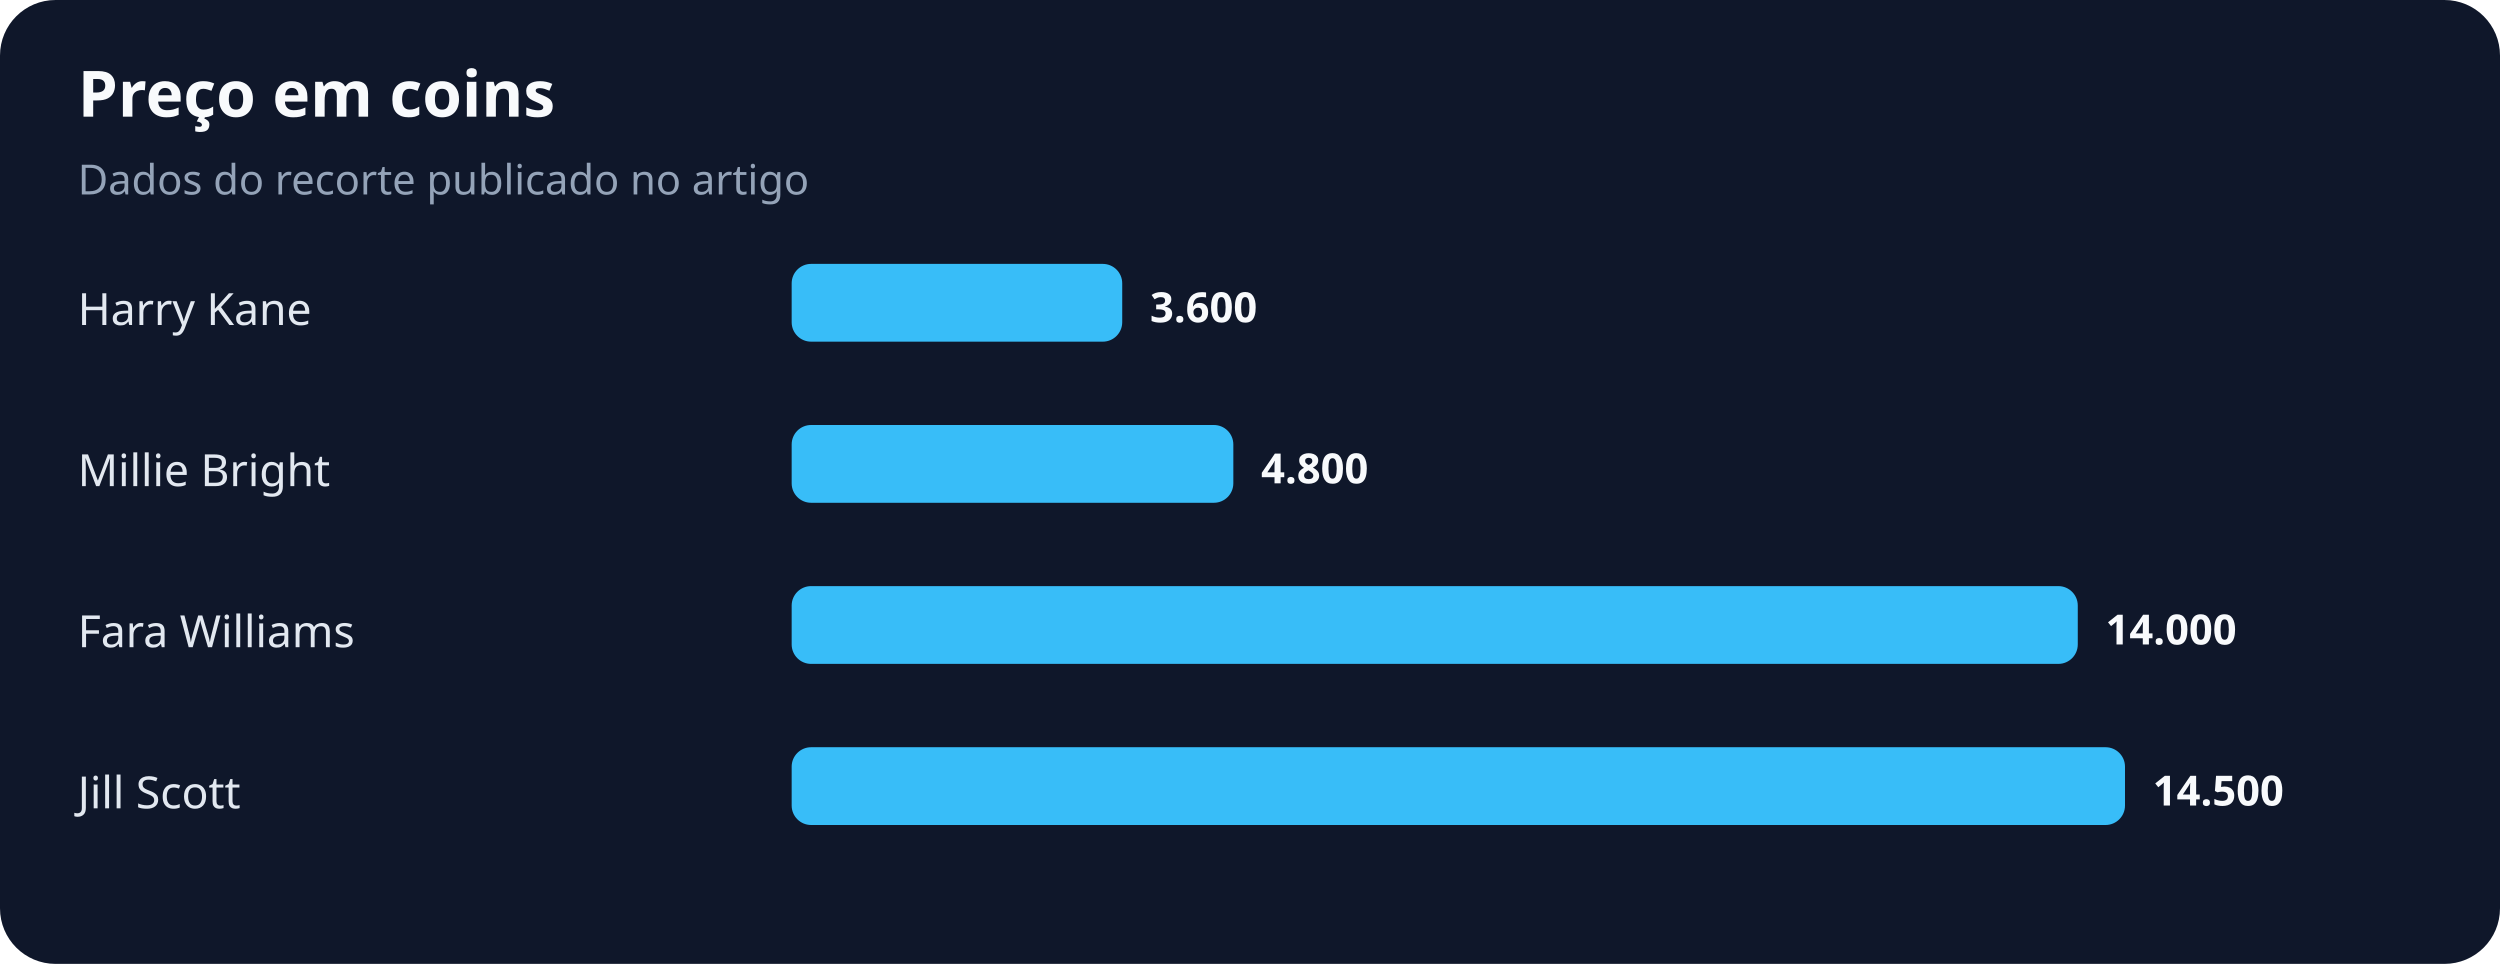
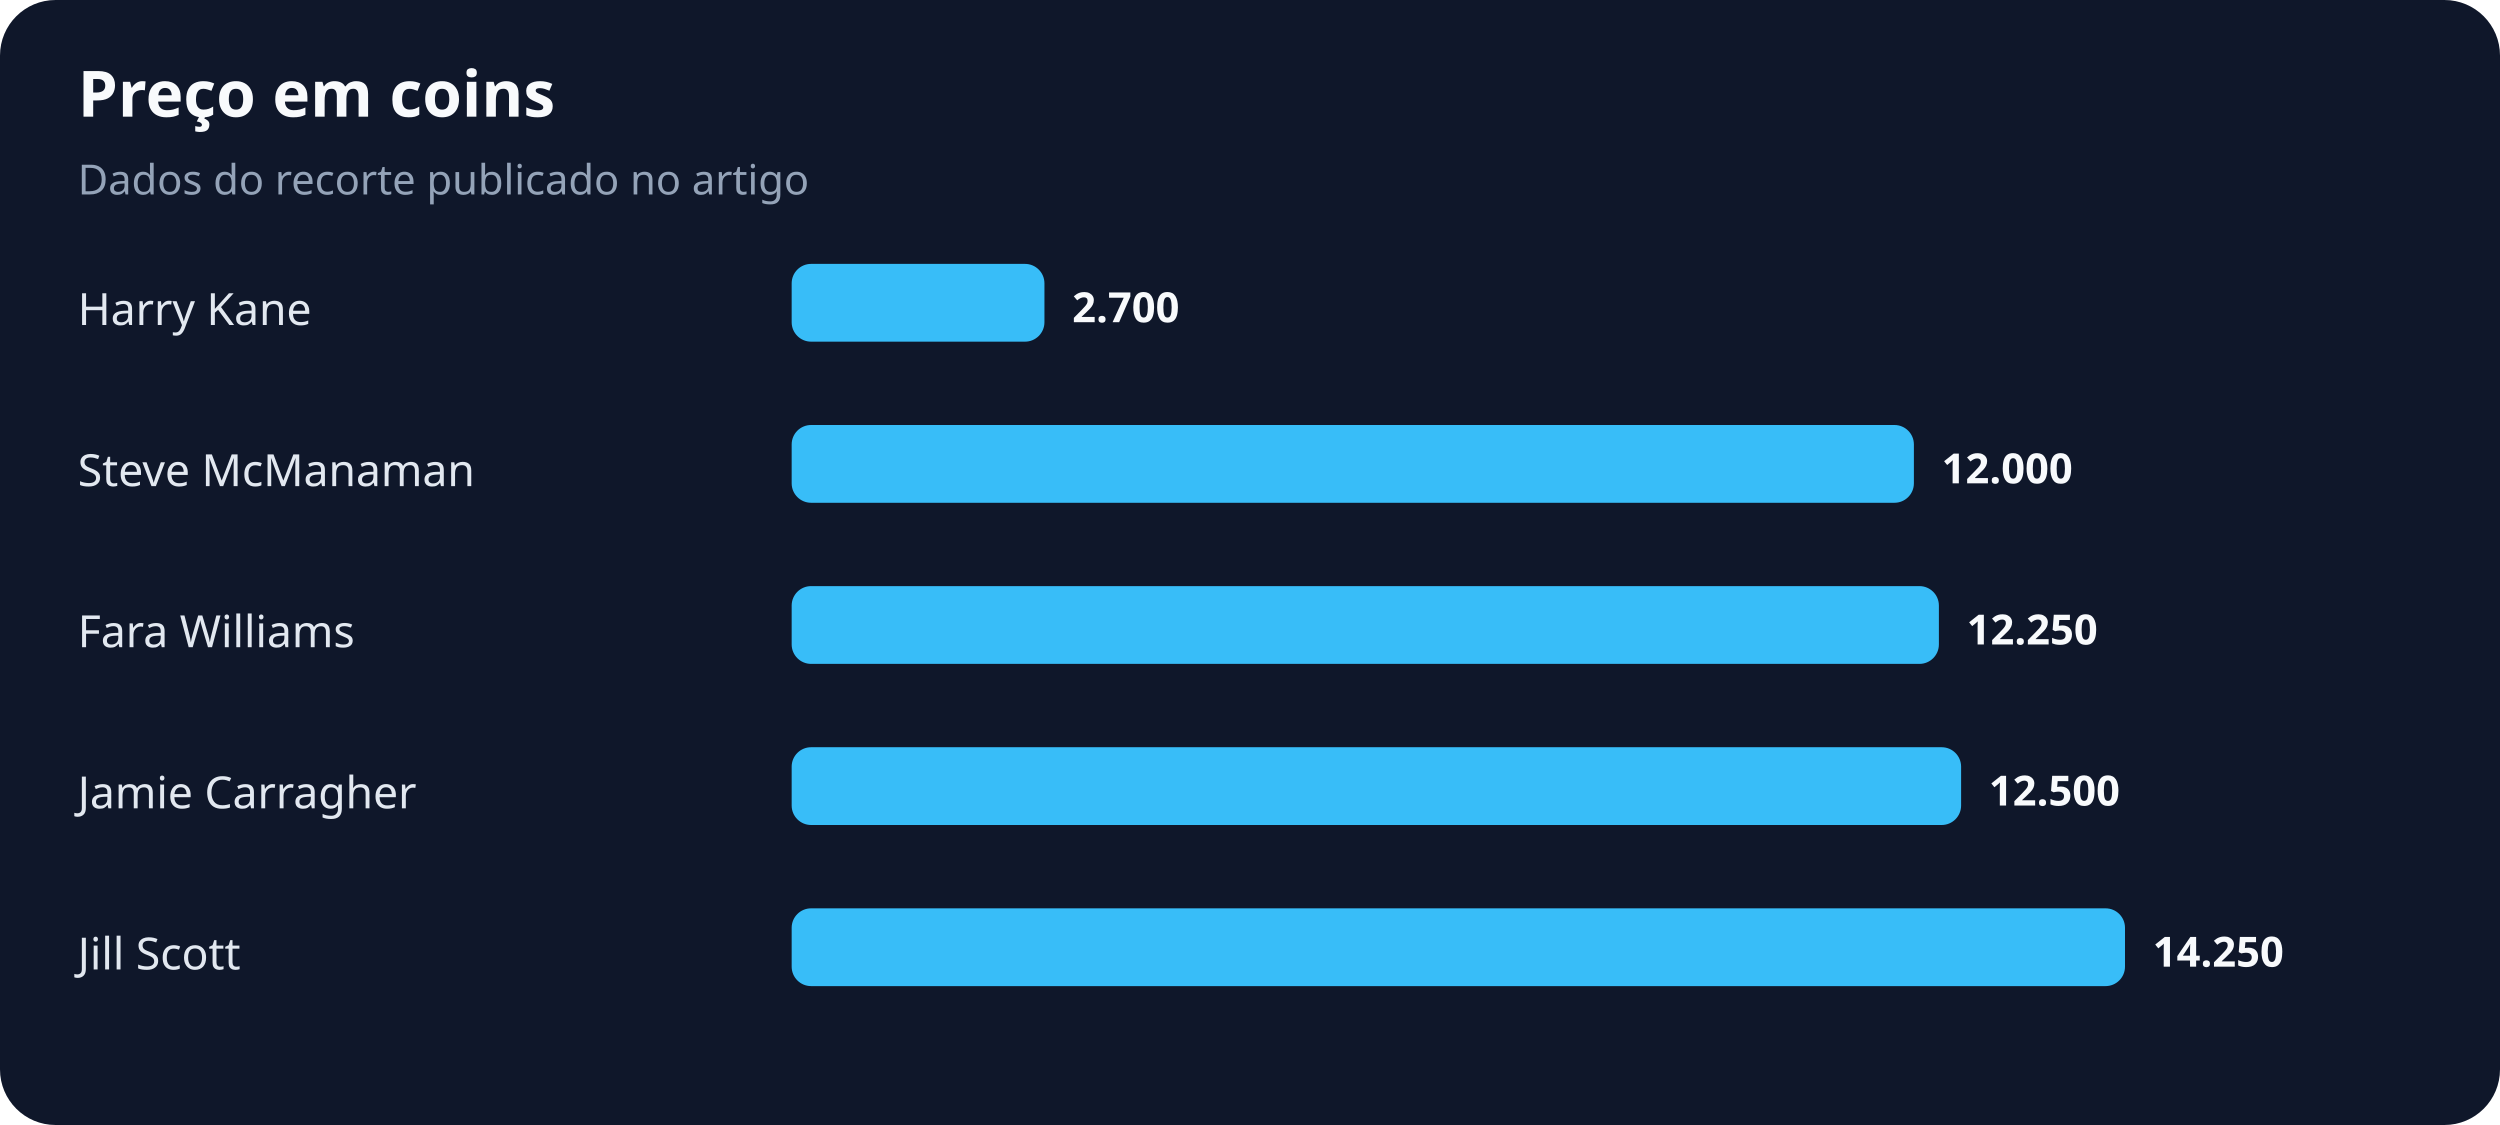
- <svg xmlns="http://www.w3.org/2000/svg" width="900" height="347" viewBox="0 0 900 347" role="img" aria-labelledby="title desc">
+ <svg xmlns="http://www.w3.org/2000/svg" width="900" height="405" viewBox="0 0 900 405" role="img" aria-labelledby="title desc">
  <rect width="100%" height="100%" rx="20" fill="#0f172a" />
  <text x="28" y="42" fill="#f8fafc" font-family="system-ui,sans-serif" font-size="23" font-weight="700">Preço em coins</text>
  <text x="28" y="70" fill="#94a3b8" font-family="system-ui,sans-serif" font-size="15">Dados do recorte publicado no artigo</text>
  <text x="28" y="117" fill="#e2e8f0" font-family="system-ui,sans-serif" font-size="16">Harry Kane</text>
-   <rect x="285" y="95" width="119" height="28" rx="7" fill="#38bdf8" />
-   <text x="414" y="116" fill="#f8fafc" font-family="system-ui,sans-serif" font-size="15" font-weight="700">3.600</text>
-   <text x="28" y="175" fill="#e2e8f0" font-family="system-ui,sans-serif" font-size="16">Millie Bright</text>
-   <rect x="285" y="153" width="159" height="28" rx="7" fill="#38bdf8" />
-   <text x="454" y="174" fill="#f8fafc" font-family="system-ui,sans-serif" font-size="15" font-weight="700">4.800</text>
+   <rect x="285" y="95" width="91" height="28" rx="7" fill="#38bdf8" />
+   <text x="386" y="116" fill="#f8fafc" font-family="system-ui,sans-serif" font-size="15" font-weight="700">2.700</text>
+   <text x="28" y="175" fill="#e2e8f0" font-family="system-ui,sans-serif" font-size="16">Steve McManaman</text>
+   <rect x="285" y="153" width="404" height="28" rx="7" fill="#38bdf8" />
+   <text x="699" y="174" fill="#f8fafc" font-family="system-ui,sans-serif" font-size="15" font-weight="700">12.000</text>
  <text x="28" y="233" fill="#e2e8f0" font-family="system-ui,sans-serif" font-size="16">Fara Williams</text>
-   <rect x="285" y="211" width="463" height="28" rx="7" fill="#38bdf8" />
-   <text x="758" y="232" fill="#f8fafc" font-family="system-ui,sans-serif" font-size="15" font-weight="700">14.000</text>
-   <text x="28" y="291" fill="#e2e8f0" font-family="system-ui,sans-serif" font-size="16">Jill Scott</text>
-   <rect x="285" y="269" width="480" height="28" rx="7" fill="#38bdf8" />
-   <text x="775" y="290" fill="#f8fafc" font-family="system-ui,sans-serif" font-size="15" font-weight="700">14.500</text>
+   <rect x="285" y="211" width="413" height="28" rx="7" fill="#38bdf8" />
+   <text x="708" y="232" fill="#f8fafc" font-family="system-ui,sans-serif" font-size="15" font-weight="700">12.250</text>
+   <text x="28" y="291" fill="#e2e8f0" font-family="system-ui,sans-serif" font-size="16">Jamie Carragher</text>
+   <rect x="285" y="269" width="421" height="28" rx="7" fill="#38bdf8" />
+   <text x="716" y="290" fill="#f8fafc" font-family="system-ui,sans-serif" font-size="15" font-weight="700">12.500</text>
+   <text x="28" y="349" fill="#e2e8f0" font-family="system-ui,sans-serif" font-size="16">Jill Scott</text>
+   <rect x="285" y="327" width="480" height="28" rx="7" fill="#38bdf8" />
+   <text x="775" y="348" fill="#f8fafc" font-family="system-ui,sans-serif" font-size="15" font-weight="700">14.250</text>
</svg>
